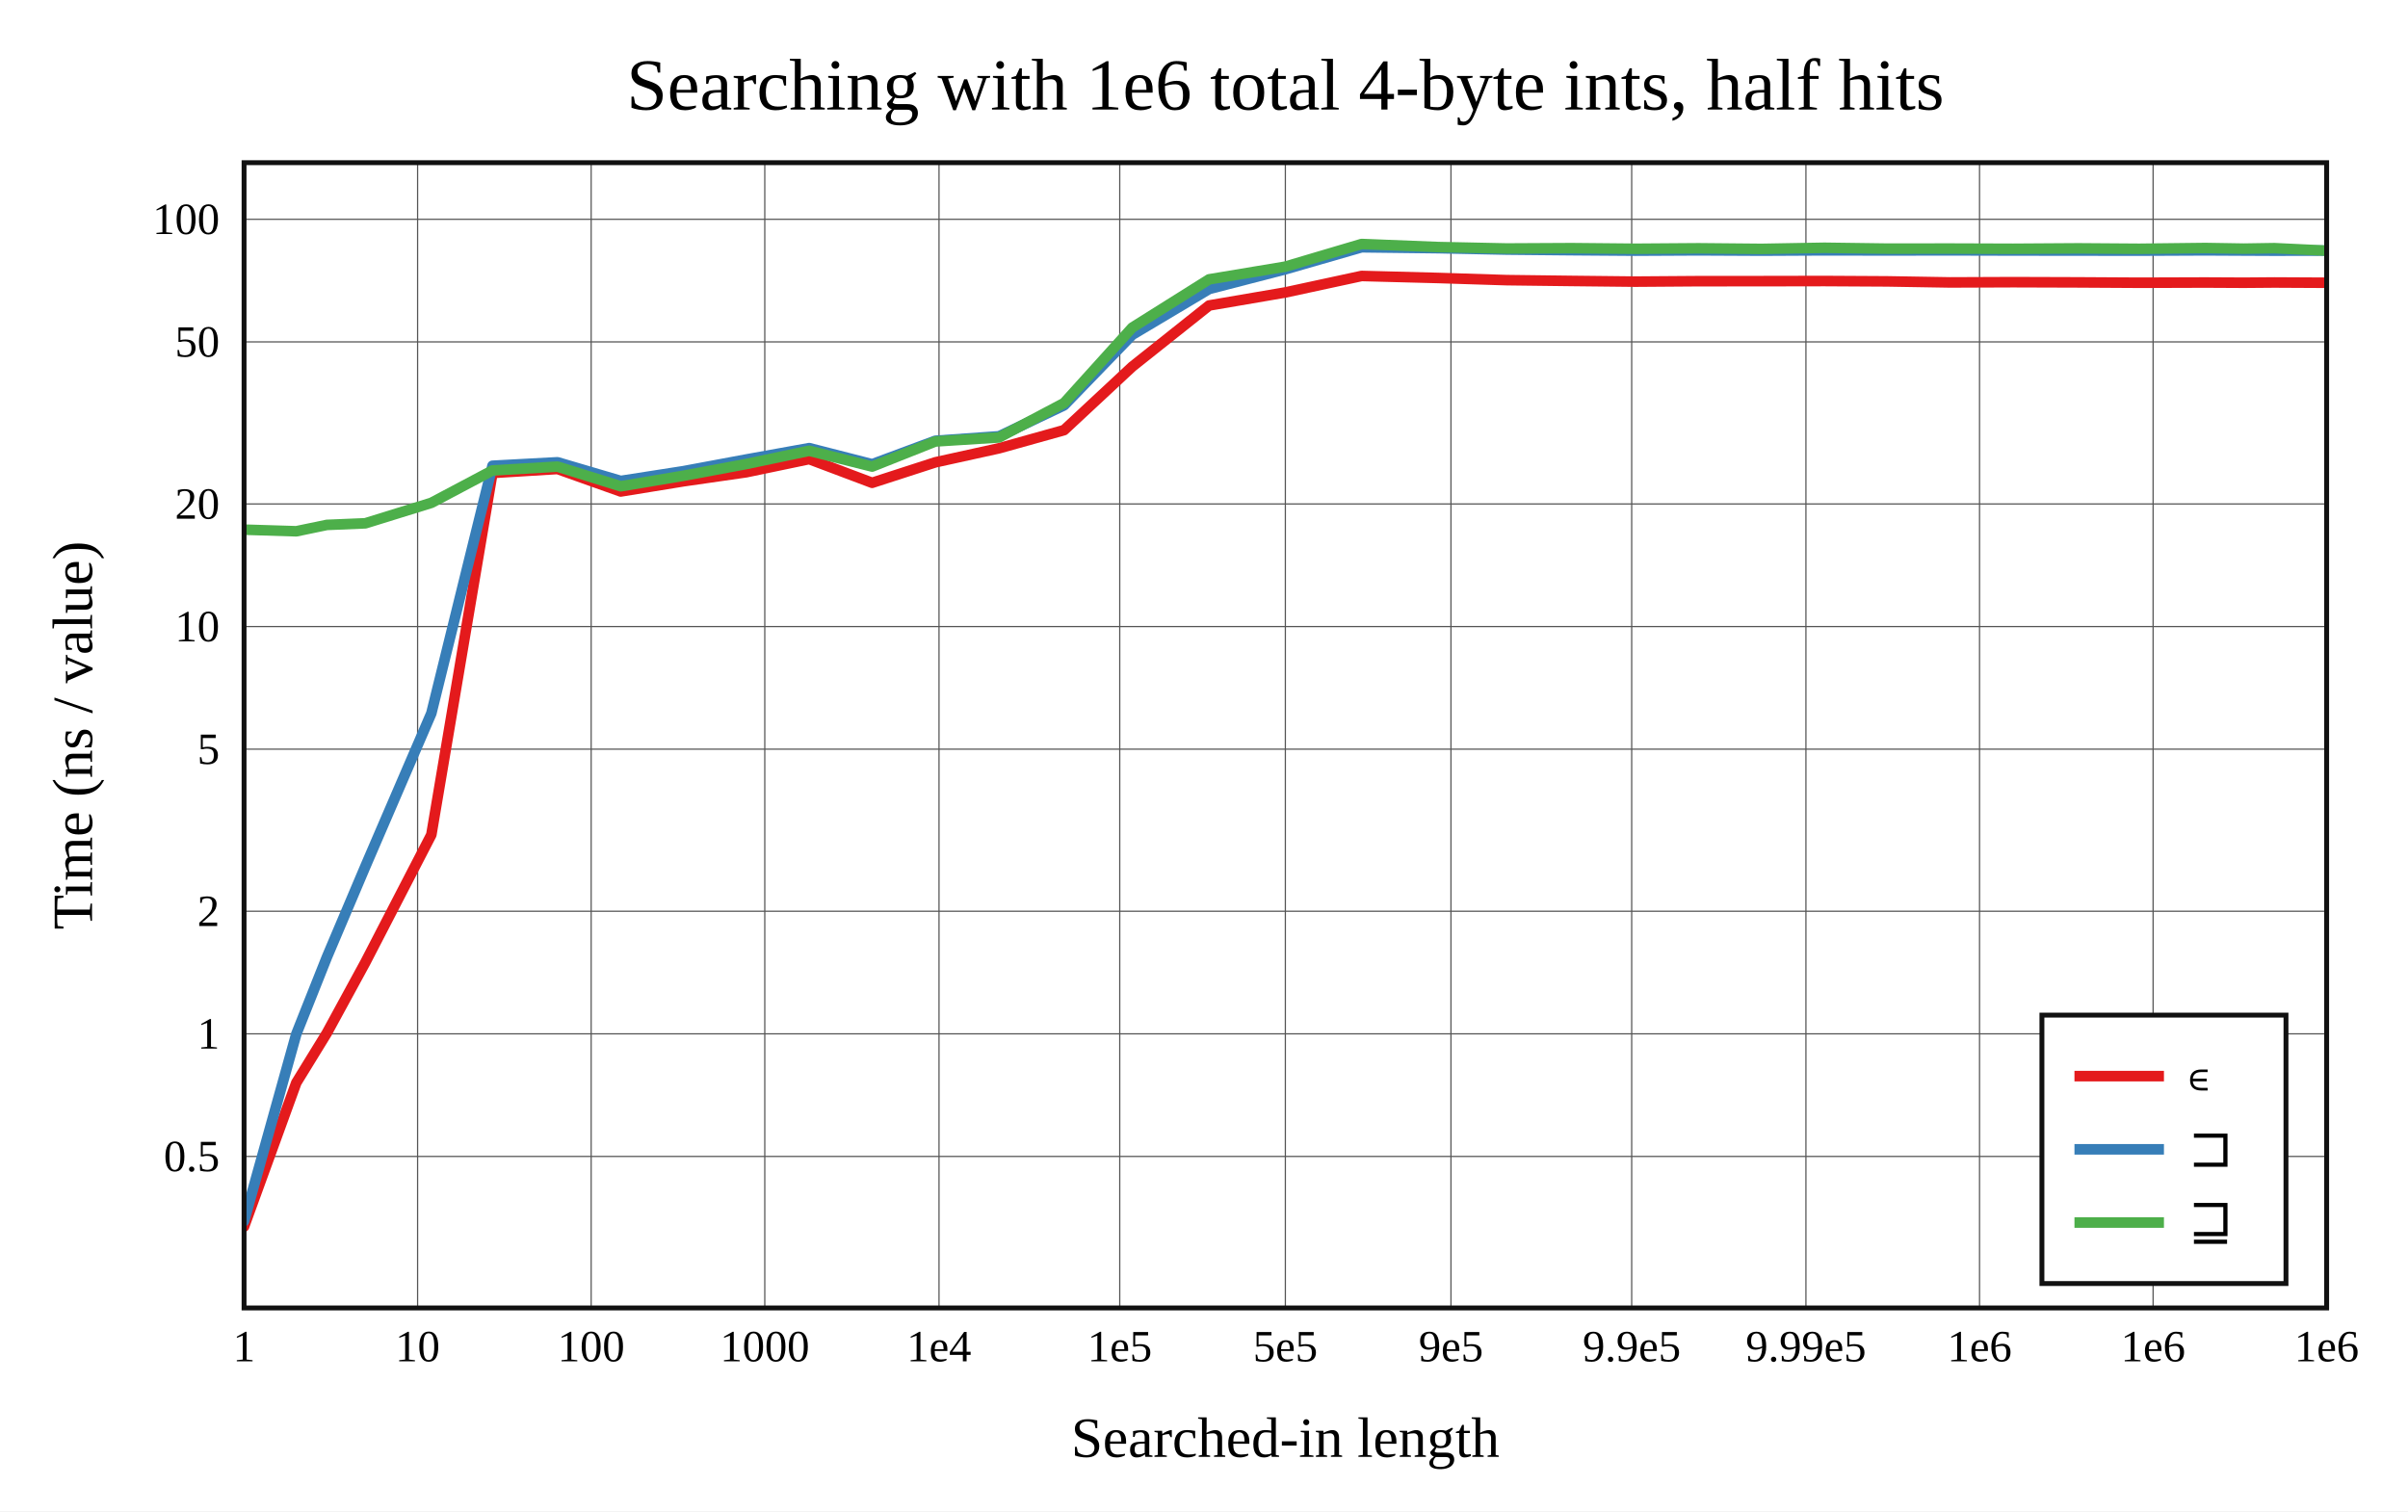
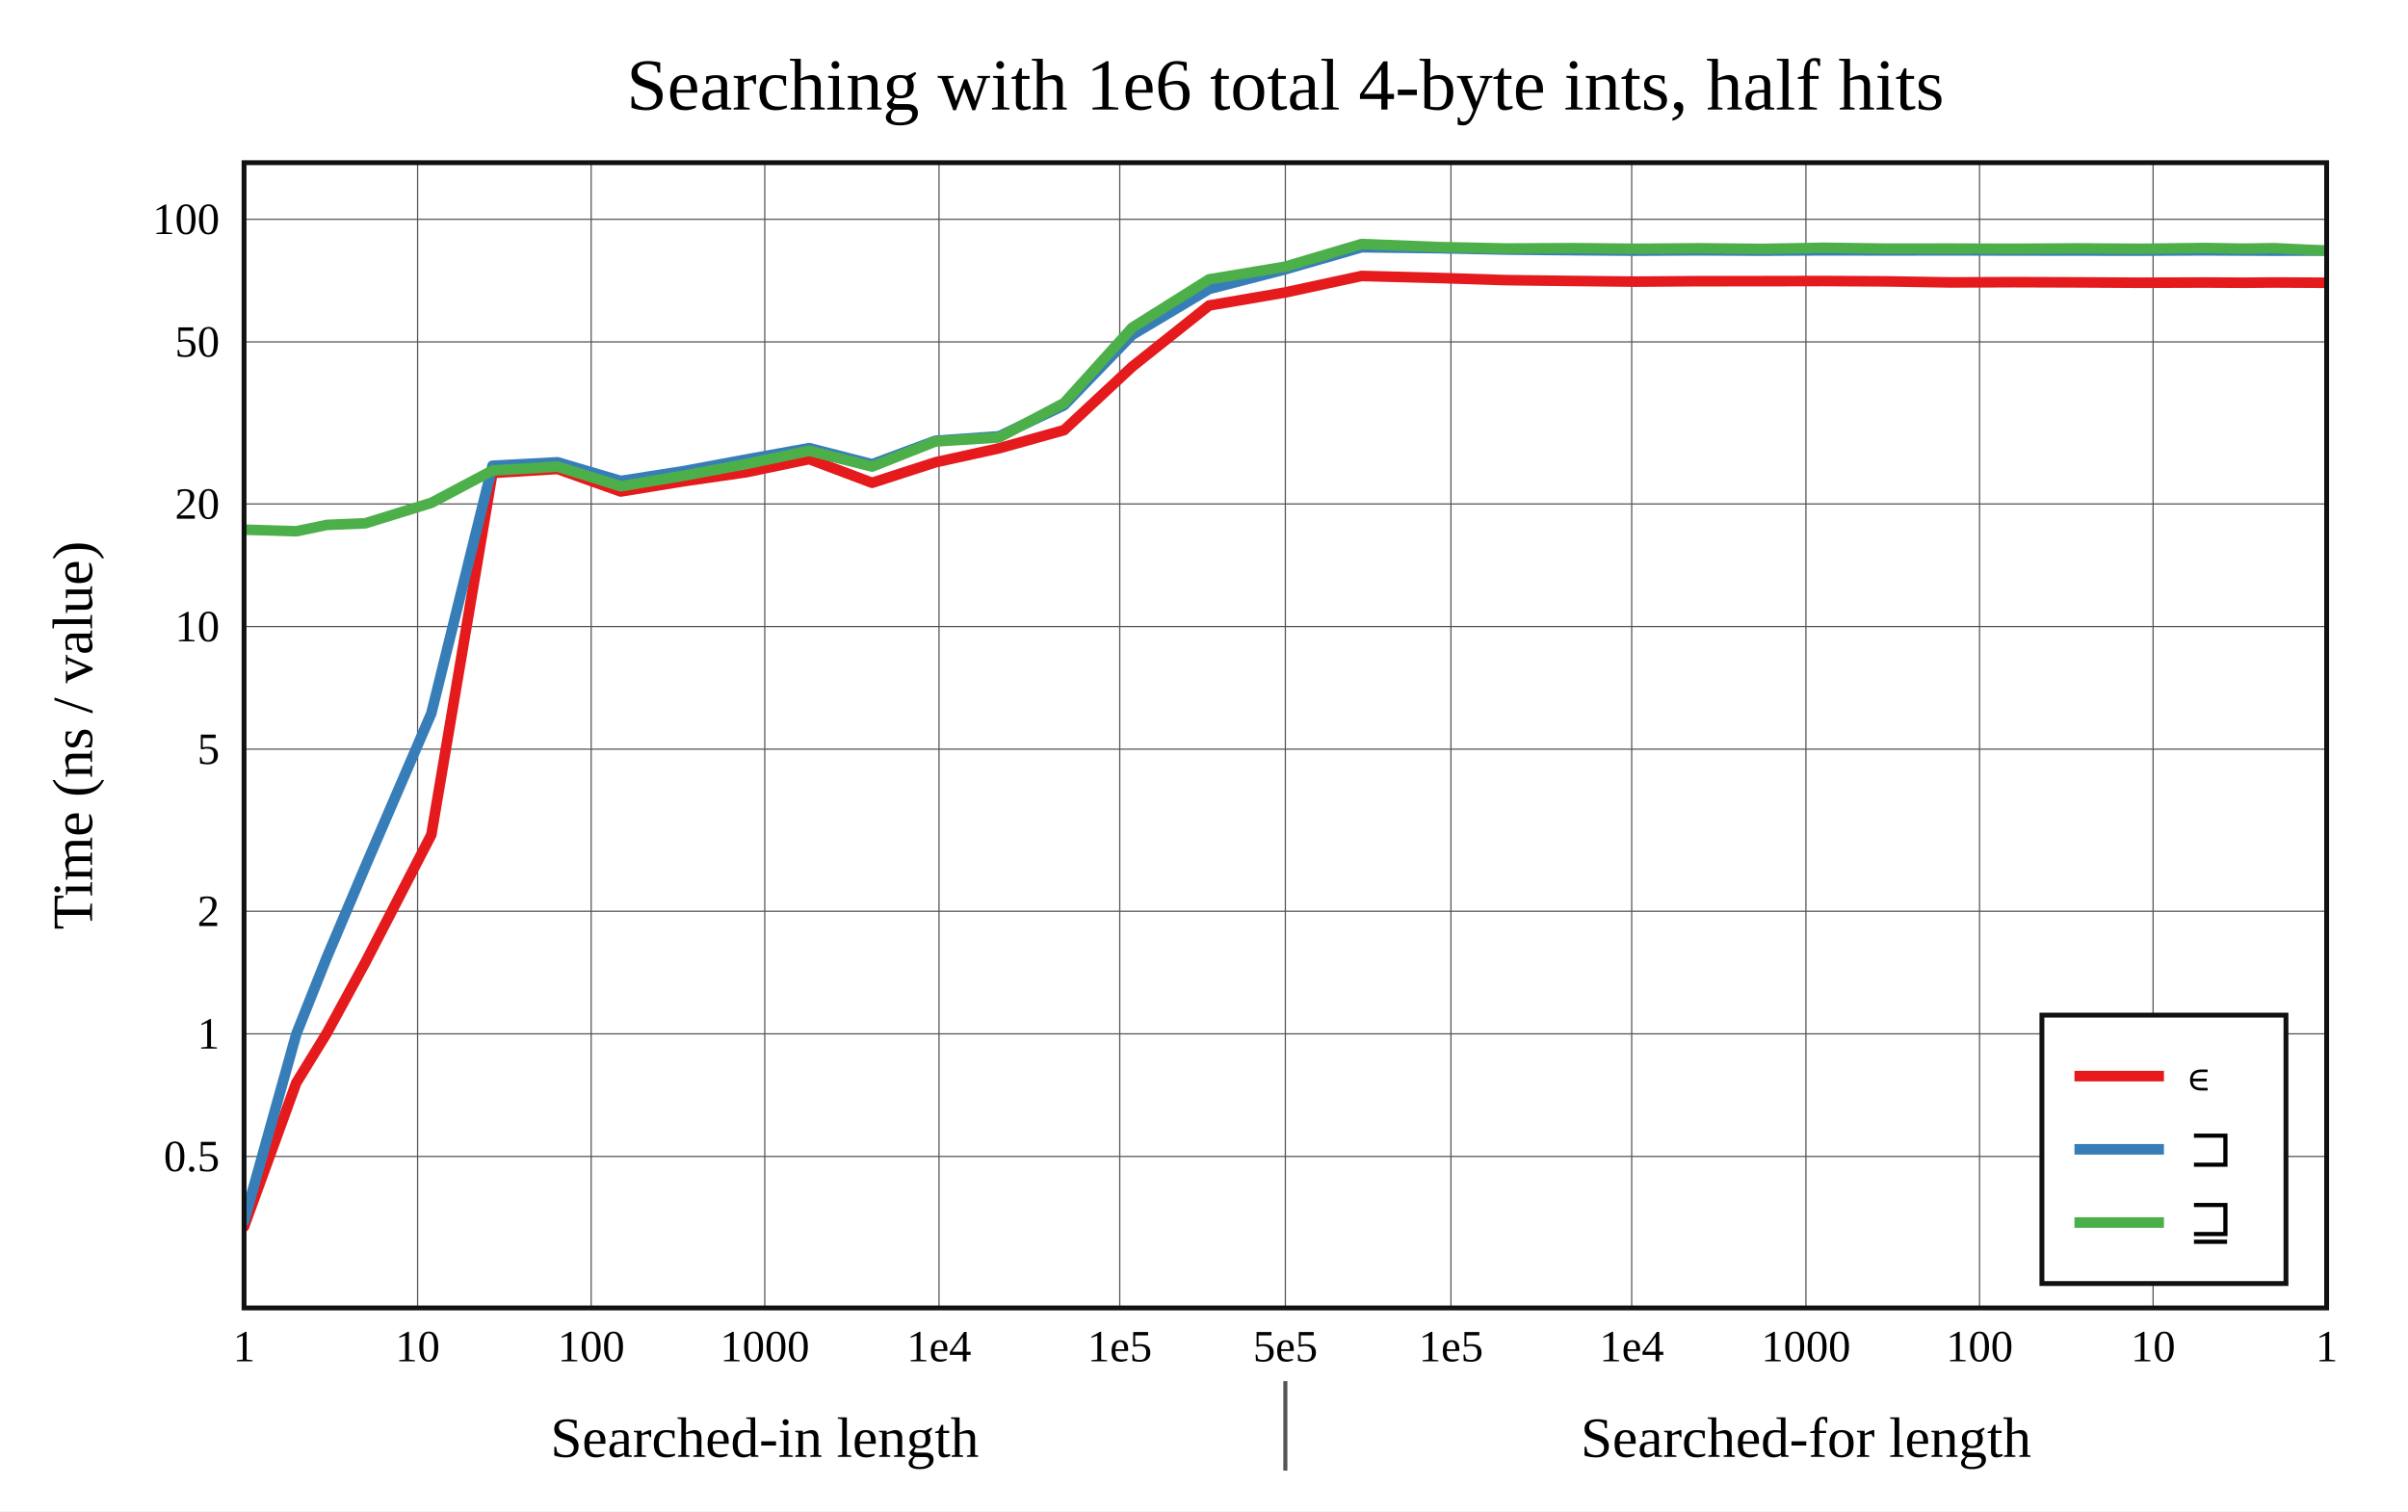
<svg xmlns="http://www.w3.org/2000/svg" viewBox="-60 -40 592 371.6" height="557.4" width="888">
  <g stroke-width="2.6" font-size="14px" text-anchor="middle">
    <defs>
      <clipPath id="clip">
        <rect x="0" y="0" width="512" height="281.6" />
      </clipPath>
    </defs>
    <rect fill="white" x="-60" y="-40" width="592" height="371.6" />
    <text dy="0.33em" font-size="18px" x="256" y="-19">Searching with 1e6 total 4-byte ints, half hits</text>
-     <text dy="0.33em" x="256" y="313.6">Searched-in length</text>
+     <text dy="0.33em" x="128" y="313.6">Searched-in length</text>
+     <text dy="0.33em" x="384" y="313.6">Searched-for length</text>
+     <path stroke-width="1" stroke="#555" d="M256 299.6v22" />
    <text dy="0.33em" transform="rotate(-90)" x="-140.8" y="-42">Time (ns / value)</text>
    <g stroke-width="0.3" stroke="#555">
      <path d="M42.667 0v281.6" />
      <path d="M85.335 0v281.6" />
      <path d="M128.019 0v281.6" />
      <path d="M170.853 0v281.6" />
      <path d="M215.286 0v281.6" />
      <path d="M256 0v281.6" />
      <path d="M296.714 0v281.6" />
      <path d="M341.147 0v281.6" />
      <path d="M383.981 0v281.6" />
      <path d="M426.665 0v281.6" />
      <path d="M469.333 0v281.6" />
      <path d="M0 244.348h512" />
      <path d="M0 214.202h512" />
      <path d="M0 184.057h512" />
      <path d="M0 144.206h512" />
      <path d="M0 114.061h512" />
      <path d="M0 83.915h512" />
      <path d="M0 44.065h512" />
      <path d="M0 13.919h512" />
    </g>
    <g font-size="11px">
      <text dy="0.33em" x="0" y="291.1">1</text>
      <text dy="0.33em" x="42.667" y="291.1">10</text>
      <text dy="0.33em" x="85.335" y="291.1">100</text>
      <text dy="0.33em" x="128.019" y="291.1">1000</text>
      <text dy="0.33em" x="170.853" y="291.1">1e4</text>
      <text dy="0.33em" x="215.286" y="291.1">1e5</text>
      <text dy="0.33em" x="256" y="291.1">5e5</text>
-       <text dy="0.33em" x="296.714" y="291.1">9e5</text>
-       <text dy="0.33em" x="341.147" y="291.1">9.9e5</text>
-       <text dy="0.33em" x="383.981" y="291.1">9.99e5</text>
-       <text dy="0.33em" x="426.665" y="291.1">1e6</text>
-       <text dy="0.33em" x="469.333" y="291.1">1e6</text>
-       <text dy="0.33em" x="512" y="291.1">1e6</text>
+       <text dy="0.33em" x="296.714" y="291.1">1e5</text>
+       <text dy="0.33em" x="341.147" y="291.1">1e4</text>
+       <text dy="0.33em" x="383.981" y="291.1">1000</text>
+       <text dy="0.33em" x="426.665" y="291.1">100</text>
+       <text dy="0.33em" x="469.333" y="291.1">10</text>
+       <text dy="0.33em" x="512" y="291.1">1</text>
      <g text-anchor="end">
        <text dy="0.33em" x="-6" y="244.348">0.5</text>
        <text dy="0.33em" x="-6" y="214.202">1</text>
        <text dy="0.33em" x="-6" y="184.057">2</text>
        <text dy="0.33em" x="-6" y="144.206">5</text>
        <text dy="0.33em" x="-6" y="114.061">10</text>
        <text dy="0.33em" x="-6" y="83.915">20</text>
        <text dy="0.33em" x="-6" y="44.065">50</text>
        <text dy="0.33em" x="-6" y="13.919">100</text>
      </g>
    </g>
    <g clip-path="url(#clip)" fill="none" stroke-linecap="round" stroke-linejoin="round">
      <path stroke="#e41a1c" d="M0 261.6L12.844 226.234L20.357 214.006L29.823 196.629L46.045 165.246L61.072 76.295L77.065 75.314L92.601 80.846L108.016 78.338L123.482 76.111L138.935 72.886L154.411 78.714L169.948 73.68L185.615 70.226L201.596 65.763L218.355 50.153L237.252 35.117L256 31.906L274.748 27.856L293.645 28.351L310.404 28.882L326.385 29.079L342.052 29.248L357.589 29.136L373.065 29.128L388.518 29.099L403.984 29.186L419.399 29.443L434.935 29.382L450.928 29.433L465.955 29.521L482.177 29.469L491.643 29.518L499.156 29.458L512 29.525" />
      <path stroke="#377eb8" d="M0 260.259L12.844 214.254L20.357 195.37L29.823 173.039L46.045 135.385L61.072 74.523L77.065 73.67L92.601 78.253L108.016 75.856L123.482 72.976L138.935 70.185L154.411 74.146L169.948 68.376L185.615 67.271L201.596 59.667L218.355 42.325L237.252 31.059L256 26.211L274.748 20.802L293.645 21.024L310.404 21.371L326.385 21.521L342.052 21.635L357.589 21.556L373.065 21.632L388.518 21.555L403.984 21.581L419.399 21.559L434.935 21.596L450.928 21.612L465.955 21.63L482.177 21.558L491.643 21.606L499.156 21.639L512 21.614" />
      <path stroke="#4daf4a" d="M0 90.234L12.844 90.631L20.357 89.067L29.823 88.67L46.045 83.641L61.072 75.676L77.065 74.737L92.601 79.571L108.016 76.981L123.482 74.092L138.935 70.844L154.411 74.721L169.948 68.548L185.615 67.556L201.596 59.105L218.355 40.556L237.252 28.688L256 25.559L274.748 20L293.645 20.752L310.404 21.102L326.385 21.02L342.052 21.167L357.589 21.056L373.065 21.197L388.518 20.928L403.984 21.135L419.399 21.119L434.935 21.171L450.928 21.069L465.955 21.174L482.177 20.987L491.643 21.141L499.156 21.023L512 21.638" />
    </g>
    <rect stroke-width="1.2" stroke="#111" fill="none" x="0" y="0" width="512" height="281.6" />
    <g transform="translate(442,209.6)" text-anchor="start" font-size="13px">
      <rect stroke-width="1.2" stroke="#111" fill="white" x="0" y="0" width="60" height="66" />
      <path stroke="#e41a1c" d="M8 15h22" />
      <path stroke="#377eb8" d="M8 33h22" />
      <path stroke="#4daf4a" d="M8 51h22" />
      <text dy="0.33em" x="36" y="15">∊</text>
      <text dy="0.33em" x="36" y="33">⊐</text>
      <text dy="0.33em" x="36" y="51">⊒</text>
    </g>
  </g>
</svg>
